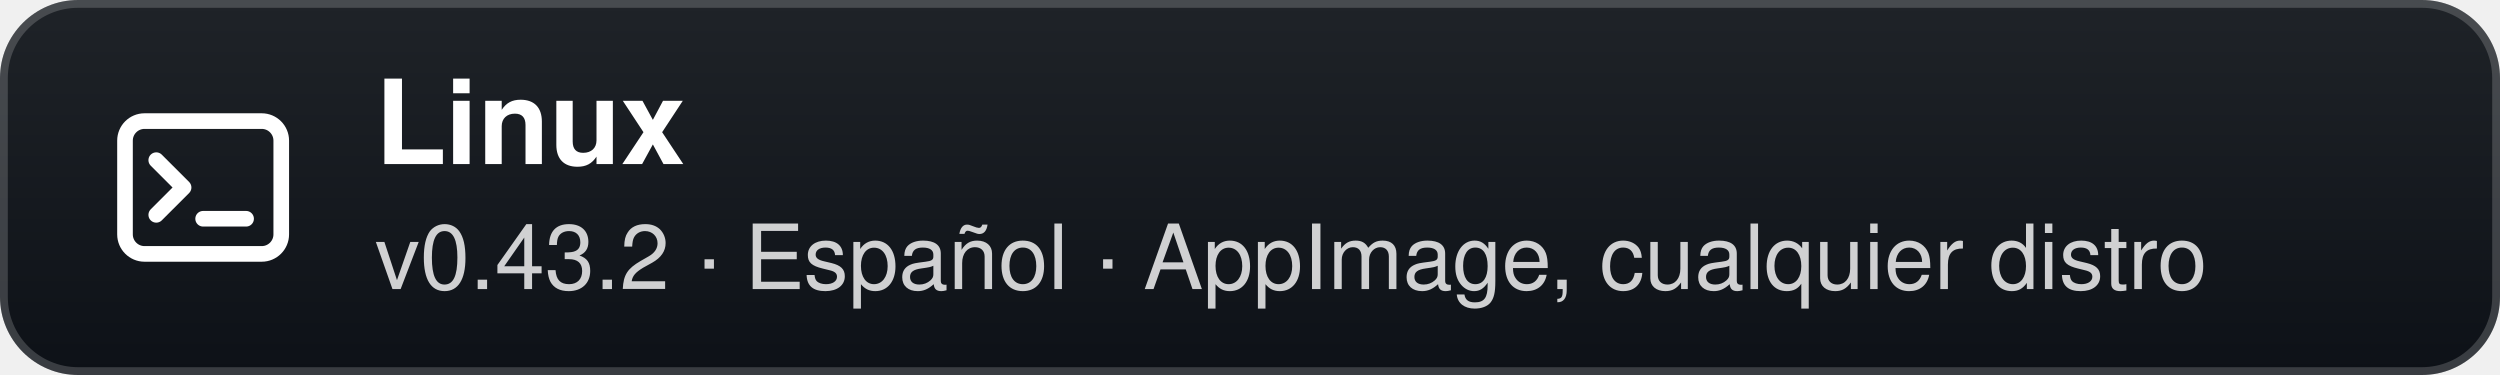
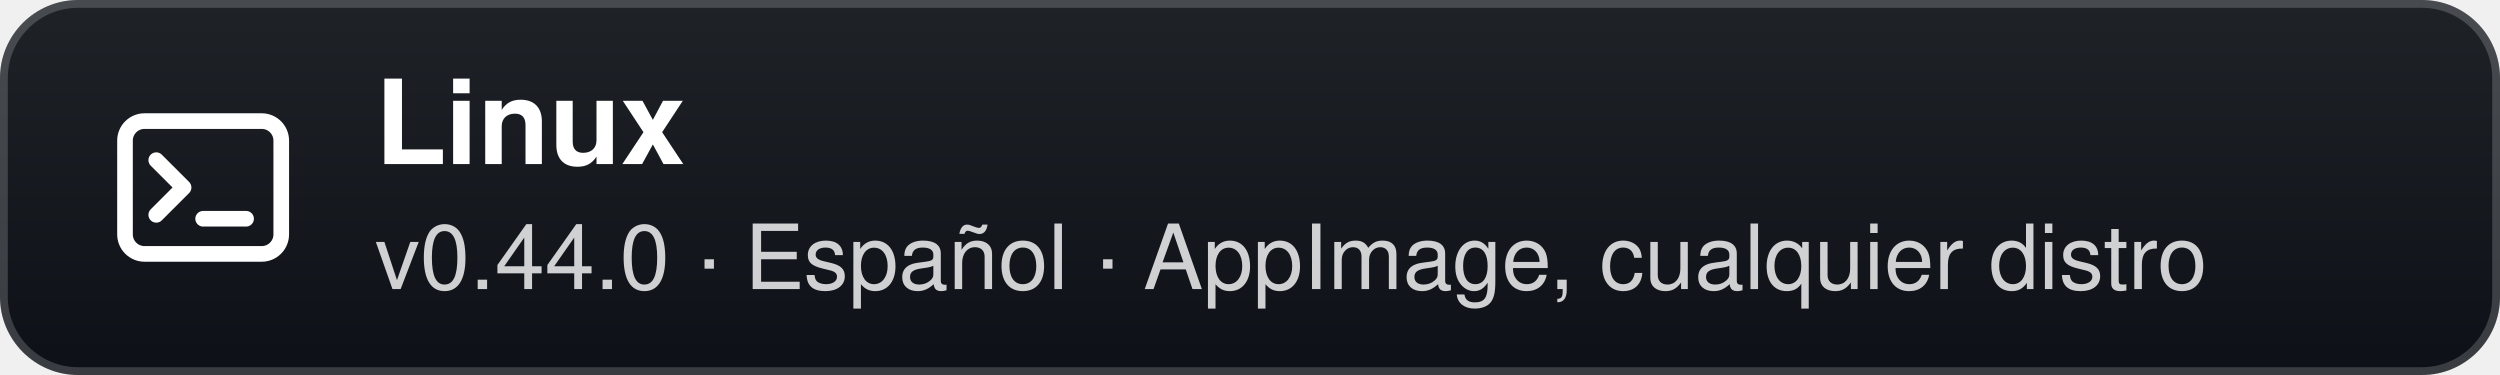
- <svg xmlns="http://www.w3.org/2000/svg" width="320" height="48" viewBox="0 0 320 48" role="img" aria-label="Linux: v0.43.2 · Español · AppImage, cualquier distro">
+ <svg xmlns="http://www.w3.org/2000/svg" width="320" height="48" viewBox="0 0 320 48" role="img" aria-label="Linux: v0.44.0 · Español · AppImage, cualquier distro">
  <defs>
    <linearGradient id="g" x1="0" y1="0" x2="0" y2="1">
      <stop offset="0" stop-color="#1f2328" />
      <stop offset="1" stop-color="#0d1117" />
    </linearGradient>
  </defs>
  <rect width="320" height="48" rx="10" fill="url(#g)" />
  <rect x="0.5" y="0.5" width="319" height="47" rx="9.5" fill="none" stroke="#ffffff" stroke-opacity="0.18" />
  <g transform="translate(26 24)">
    <rect x="-10" y="-8.5" width="20" height="17" rx="2.5" fill="none" stroke="#fff" stroke-width="2" />
    <path d="M-6 -3.5 L-2.5 0 L-6 3.5" fill="none" stroke="#fff" stroke-width="2" stroke-linecap="round" stroke-linejoin="round" />
    <path d="M0 4 H5.5" stroke="#fff" stroke-width="2" stroke-linecap="round" />
  </g>
  <text x="48" y="21" fill="#ffffff" font-family="'Segoe UI',-apple-system,BlinkMacSystemFont,Helvetica,Arial,sans-serif" font-size="15" font-weight="700">Linux</text>
-   <text x="48" y="37" fill="#ffffff" fill-opacity="0.8" font-family="'Segoe UI',-apple-system,BlinkMacSystemFont,Helvetica,Arial,sans-serif" font-size="11.5">v0.43.2 · Español · AppImage, cualquier distro</text>
+   <text x="48" y="37" fill="#ffffff" fill-opacity="0.8" font-family="'Segoe UI',-apple-system,BlinkMacSystemFont,Helvetica,Arial,sans-serif" font-size="11.5">v0.44.0 · Español · AppImage, cualquier distro</text>
</svg>
